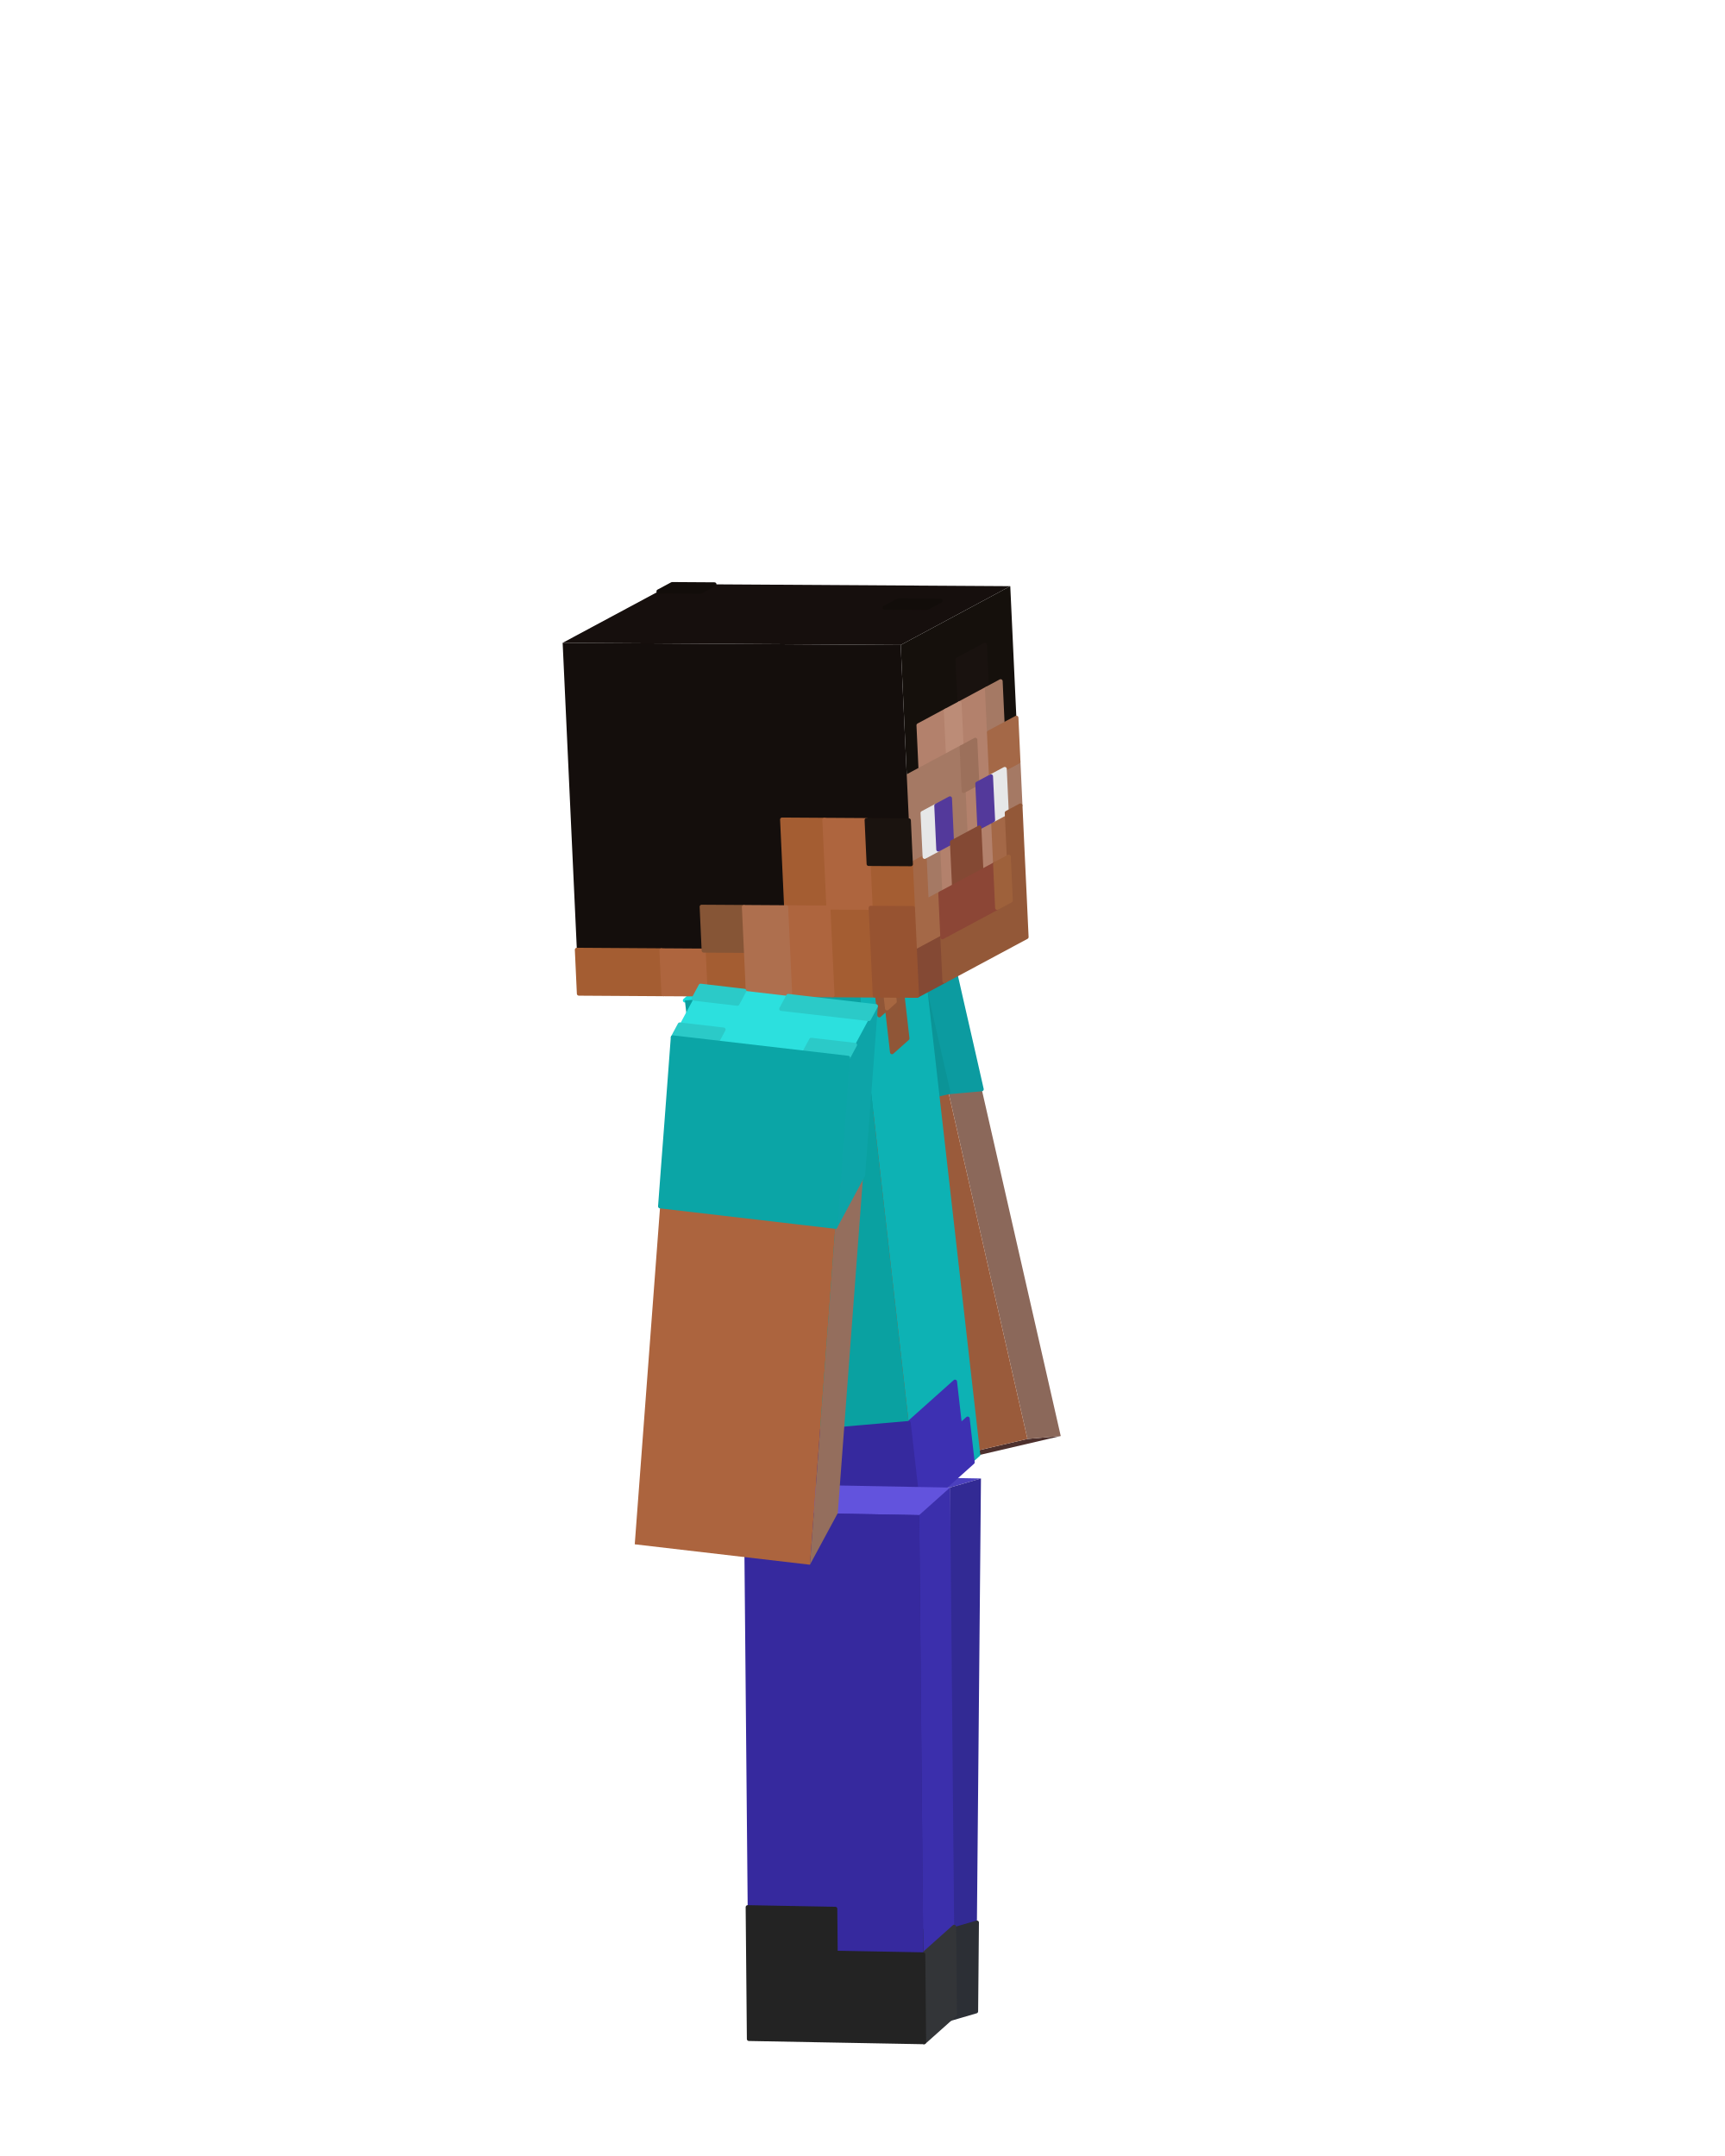
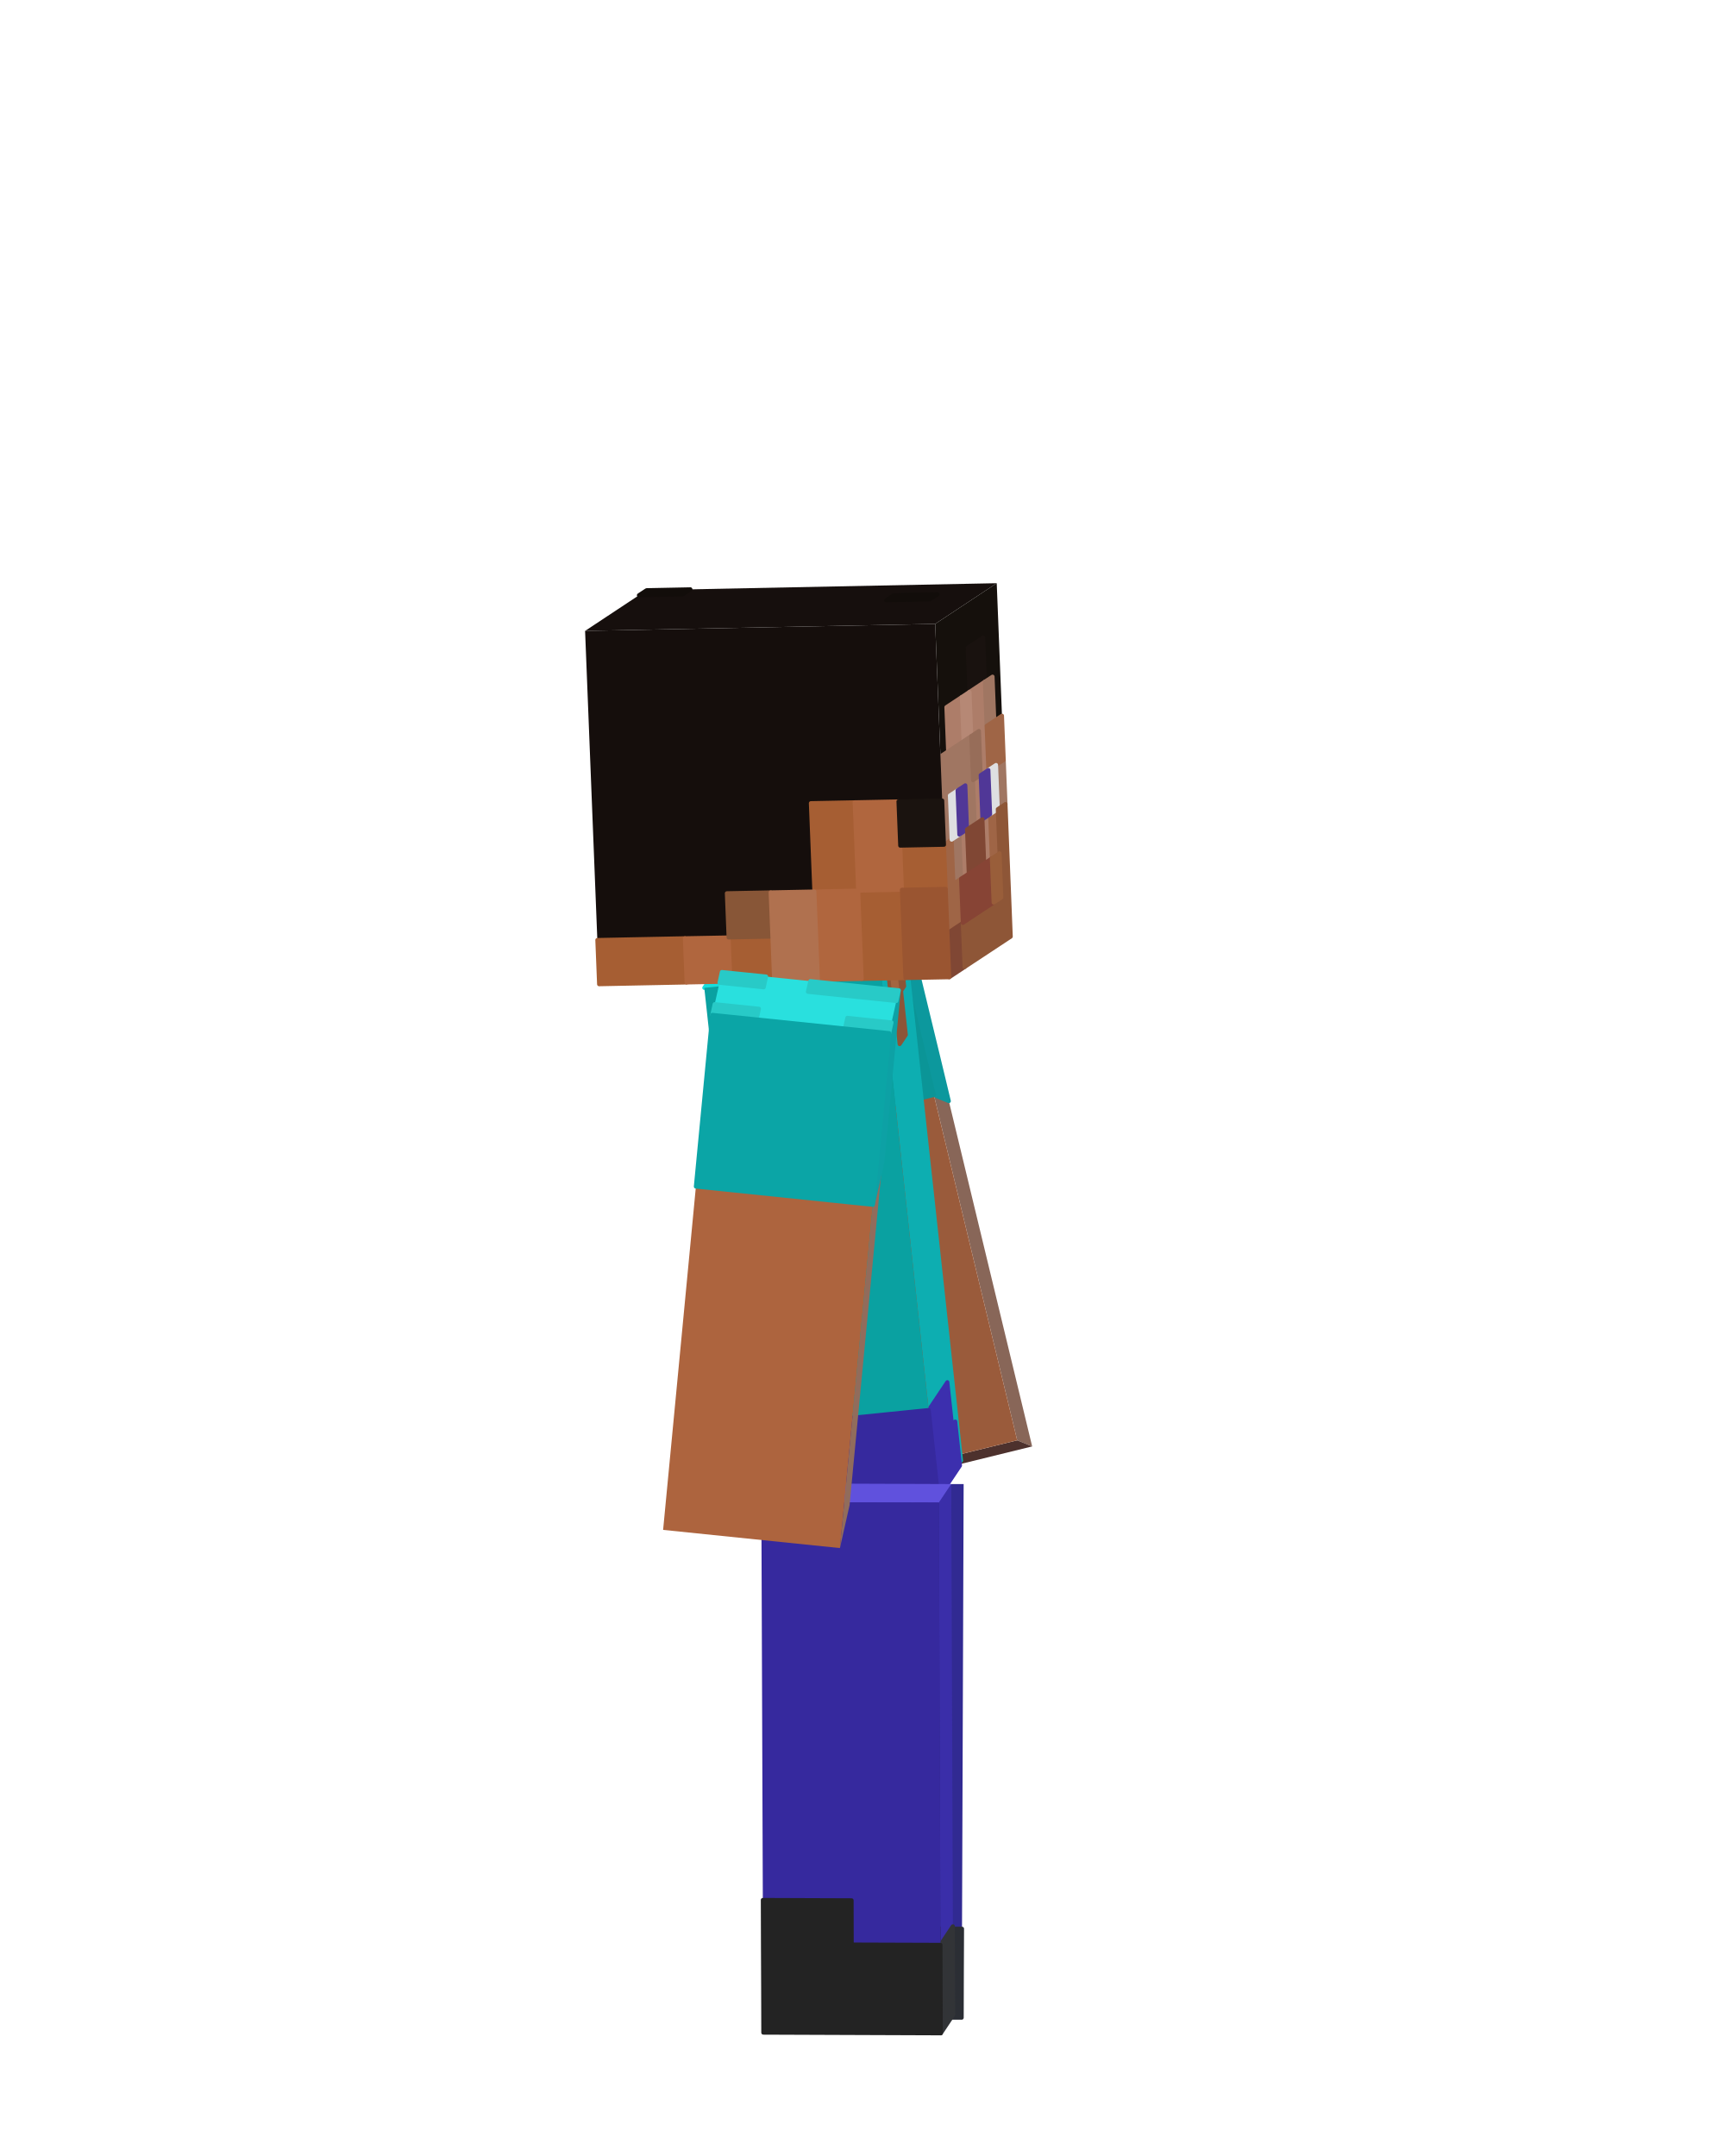
<svg xmlns="http://www.w3.org/2000/svg" viewBox="0 0 256 320" width="256" height="320" role="img" aria-labelledby="run-0-title">
  <g id="steve">
    <g id="arm-left" aria-label="Left arm">
+       <g class="face" data-face="front">
+         <path fill="#886658" d="M132.41 136.9L134.63 137.8L153.18 214.68L150.96 213.78Z" />
+         <path fill="#0c989d" stroke="#0c989d" stroke-width=".6" stroke-linejoin="round" d="M132.41 136.9L134.63 137.8L136.17 144.21L133.96 143.3ZM133.96 143.3L136.17 144.21L137.72 150.62L135.5 149.71ZM135.5 149.71L137.72 150.62L139.27 157.02L137.05 156.12ZM137.05 156.12L139.27 157.02L140.81 163.43L138.59 162.52Z" />
+       </g>
      <g class="face" data-face="bottom">
-         <path fill="#4d302d" d="M152.48 213.57L157.42 213.14L132.16 219.03L127.21 219.46Z" />
-       </g>
-       <g class="face" data-face="front">
-         <path fill="#8b685a" d="M134.89 136.38L139.83 135.94L157.42 213.14L152.48 213.57Z" />
-         <path fill="#0c9ba0" stroke="#0c9ba0" stroke-width=".6" stroke-linejoin="round" d="M134.89 136.38L139.83 135.94L141.3 142.38L136.35 142.81ZM136.35 142.81L141.3 142.38L142.76 148.81L137.82 149.24ZM137.82 149.24L142.76 148.81L144.23 155.24L139.28 155.67ZM139.28 155.67L144.23 155.24L145.69 161.67L140.75 162.11Z" />
+         <path fill="#4d312d" d="M150.96 213.78L153.18 214.68L127.61 220.96L125.39 220.05Z" />
      </g>
      <g class="face" data-face="nx">
-         <path fill="#9a5b3b" d="M109.63 142.26L134.89 136.38L152.48 213.57L127.21 219.46Z" />
-         <path fill="#0b9497" stroke="#0b9497" stroke-width=".6" stroke-linejoin="round" d="M109.63 142.26L134.89 136.38L136.35 142.81L111.09 148.7ZM111.09 148.7L136.35 142.81L137.82 149.24L112.56 155.13ZM112.56 155.13L137.82 149.24L139.28 155.67L114.02 161.56ZM114.02 161.56L139.28 155.67L140.75 162.11L115.49 167.99Z" />
+         <path fill="#9a5b3b" d="M106.84 143.17L132.41 136.9L150.96 213.78L125.39 220.05Z" />
+         <path fill="#0b9597" stroke="#0b9597" stroke-width=".6" stroke-linejoin="round" d="M106.84 143.17L132.41 136.9L133.96 143.3L108.39 149.58ZM108.39 149.58L133.96 143.3L135.5 149.71L109.93 155.99ZM109.93 155.99L135.5 149.71L137.05 156.12L111.48 162.39ZM111.48 162.39L137.05 156.12L138.59 162.52L113.02 168.8Z" />
      </g>
    </g>
    <g id="leg-left" aria-label="Left leg">
-       <g class="face" data-face="top">
-         <path fill="#4b40be" d="M115 220.31L119.58 218.97L145.58 219.44L141 220.78Z" />
-       </g>
      <g class="face" data-face="front">
-         <path fill="#322a94" d="M141 220.78L145.58 219.44L144.86 298.53L140.28 299.87Z" />
-         <path fill="#2c2f35" stroke="#2c2f35" stroke-width=".6" stroke-linejoin="round" d="M140.4 286.69L144.98 285.35L144.92 291.94L140.34 293.28ZM140.34 293.28L144.92 291.94L144.86 298.53L140.28 299.87Z" />
+         <path fill="#312a92" d="M141.17 220.27L143.01 220.27L142.72 299.47L140.88 299.47Z" />
+         <path fill="#2b2e34" stroke="#2b2e34" stroke-width=".6" stroke-linejoin="round" d="M140.93 286.27L142.77 286.27L142.74 292.87L140.9 292.87ZM140.9 292.87L142.74 292.87L142.72 299.47L140.88 299.47Z" />
      </g>
      <g class="face" data-face="nx">
-         <path fill="#2f268a" d="M115 220.31L141 220.78L140.28 299.87L114.28 299.39Z" />
-         <path fill="#1f2123" stroke="#1f2123" stroke-width=".6" stroke-linejoin="round" d="M114.46 279.62L127.46 279.86L127.4 286.45L114.4 286.21ZM114.4 286.21L140.4 286.69L140.34 293.28L114.34 292.8ZM114.34 292.8L140.34 293.28L140.28 299.87L114.28 299.39Z" />
+         <path fill="#2f268b" d="M114.83 220.17L141.17 220.27L140.88 299.47L114.54 299.37Z" />
+         <path fill="#1f2123" stroke="#1f2123" stroke-width=".6" stroke-linejoin="round" d="M114.62 279.57L127.78 279.62L127.76 286.22L114.59 286.17ZM114.59 286.17L140.93 286.27L140.9 292.87L114.57 292.77ZM114.57 292.77L140.9 292.87L140.88 299.47L114.54 299.37Z" />
      </g>
    </g>
    <g id="torso" aria-label="Torso">
      <g class="face" data-face="front">
-         <path fill="#0db2b4" d="M127.47 146.24L136.63 138.07L145.49 216.02L136.34 224.2Z" />
-         <path fill="#905637" stroke="#905637" stroke-width=".6" stroke-linejoin="round" d="M129.76 144.2L130.9 143.18L131.64 149.67L130.5 150.7ZM132.05 142.16L134.34 140.11L135.08 146.61L132.79 148.65ZM131.64 149.67L133.93 147.63L134.67 154.13L132.38 156.17Z" />
-         <path fill="#a76741" stroke="#a76741" stroke-width=".6" stroke-linejoin="round" d="M130.9 143.18L132.05 142.16L132.79 148.65L131.64 149.67Z" />
-         <path fill="#3d30b2" stroke="#3d30b2" stroke-width=".6" stroke-linejoin="round" d="M134.86 211.21L141.73 205.07L142.47 211.57L135.6 217.7ZM135.6 217.7L143.61 210.55L144.35 217.04L136.34 224.2Z" />
+         <path fill="#0daeb1" d="M130.71 143.98L134.38 138.46L142.93 216.83L139.25 222.34Z" />
+         <path fill="#8c5537" stroke="#8c5537" stroke-width=".6" stroke-linejoin="round" d="M131.63 142.6L132.08 141.91L132.8 148.44L132.34 149.13ZM132.54 141.22L133.46 139.84L134.18 146.37L133.26 147.75ZM132.8 148.44L133.72 147.06L134.43 153.59L133.51 154.97Z" />
+         <path fill="#a36540" stroke="#a36540" stroke-width=".6" stroke-linejoin="round" d="M132.08 141.91L132.54 141.22L133.26 147.75L132.8 148.44Z" />
+         <path fill="#3c2fae" stroke="#3c2fae" stroke-width=".6" stroke-linejoin="round" d="M137.83 209.28L140.59 205.15L141.3 211.68L138.54 215.81ZM138.54 215.81L141.76 210.99L142.47 217.52L139.25 222.34Z" />
      </g>
      <g class="face" data-face="top">
-         <path fill="#a15c37" d="M101.64 148.49L110.79 140.32L136.63 138.07L127.47 146.24Z" />
-         <path fill="#17dedd" stroke="#17dedd" stroke-width=".6" stroke-linejoin="round" d="M101.64 148.49L102.78 147.47L109.24 146.91L108.1 147.93ZM109.65 141.34L110.79 140.32L117.25 139.75L116.11 140.78ZM108.1 147.93L109.24 146.91L115.7 146.35L114.55 147.37ZM116.11 140.78L117.25 139.75L123.71 139.19L122.56 140.21ZM114.55 147.37L115.7 146.35L122.16 145.78L121.01 146.81ZM122.56 140.21L123.71 139.19L130.17 138.63L129.02 139.65ZM121.01 146.81L122.16 145.78L128.61 145.22L127.47 146.24ZM129.02 139.65L130.17 138.63L136.63 138.07L135.48 139.09Z" />
+         <path fill="#a05a36" d="M104.52 146.62L108.2 141.11L134.38 138.46L130.71 143.98Z" />
+         <path fill="#15dedd" stroke="#15dedd" stroke-width=".6" stroke-linejoin="round" d="M104.52 146.62L104.98 145.93L111.53 145.27L111.07 145.96ZM107.74 141.8L108.2 141.11L114.75 140.45L114.29 141.14ZM111.07 145.96L111.53 145.27L118.07 144.61L117.61 145.3ZM114.29 141.14L114.75 140.45L121.29 139.79L120.83 140.48ZM117.61 145.3L118.07 144.61L124.62 143.95L124.16 144.64ZM120.83 140.48L121.29 139.79L127.84 139.12L127.38 139.81ZM124.16 144.64L124.62 143.95L131.17 143.29L130.71 143.98ZM127.38 139.81L127.84 139.12L134.38 138.46L133.92 139.15Z" />
      </g>
      <g class="face" data-face="nx">
-         <path fill="#0aa1a1" d="M101.64 148.49L127.47 146.24L136.34 224.2L110.51 226.45Z" />
-         <path fill="#36299e" stroke="#36299e" stroke-width=".6" stroke-linejoin="round" d="M109.03 213.45L134.86 211.21L135.6 217.7L109.77 219.95ZM109.77 219.95L135.6 217.7L136.34 224.2L110.51 226.45Z" />
+         <path fill="#0aa1a1" d="M104.52 146.62L130.71 143.98L139.25 222.34L113.07 224.99Z" />
+         <path fill="#36299e" stroke="#36299e" stroke-width=".6" stroke-linejoin="round" d="M111.65 211.93L137.83 209.28L138.54 215.81L112.36 218.46ZM112.36 218.46L138.54 215.81L139.25 222.34L113.07 224.99Z" />
      </g>
    </g>
    <g id="leg-right" aria-label="Right leg">
      <g class="face" data-face="front">
-         <path fill="#3b2fac" d="M136.42 224.88L141 220.79L141.72 299.02L137.14 303.11Z" />
-         <path fill="#333538" stroke="#333538" stroke-width=".6" stroke-linejoin="round" d="M137.02 290.07L141.6 285.98L141.66 292.5L137.08 296.59ZM137.08 296.59L141.66 292.5L141.72 299.02L137.14 303.11Z" />
+         <path fill="#3a2ea9" d="M139.33 223.02L141.17 220.27L141.46 299.03L139.62 301.79Z" />
+         <path fill="#323437" stroke="#323437" stroke-width=".6" stroke-linejoin="round" d="M139.57 288.66L141.41 285.91L141.43 292.47L139.59 295.23ZM139.59 295.23L141.43 292.47L141.46 299.03L139.62 301.79Z" />
      </g>
      <g class="face" data-face="top">
-         <path fill="#6253dd" d="M110.42 224.4L115 220.31L141 220.79L136.42 224.88Z" />
+         <path fill="#6051dd" d="M112.99 222.93L114.83 220.17L141.17 220.27L139.33 223.02Z" />
      </g>
      <g class="face" data-face="nx">
-         <path fill="#36299e" d="M110.42 224.4L136.42 224.88L137.14 303.11L111.14 302.63Z" />
-         <path fill="#232323" stroke="#232323" stroke-width=".6" stroke-linejoin="round" d="M110.96 283.07L123.96 283.31L124.02 289.83L111.02 289.59ZM111.02 289.59L137.02 290.07L137.08 296.59L111.08 296.11ZM111.08 296.11L137.08 296.59L137.14 303.11L111.14 302.63Z" />
+         <path fill="#36299e" d="M112.99 222.93L139.33 223.02L139.62 301.79L113.28 301.69Z" />
+         <path fill="#232323" stroke="#232323" stroke-width=".6" stroke-linejoin="round" d="M113.21 282L126.38 282.05L126.4 288.61L113.23 288.57ZM113.23 288.57L139.57 288.66L139.59 295.23L113.26 295.13ZM113.26 295.13L139.59 295.23L139.62 301.79L113.28 301.69Z" />
      </g>
    </g>
    <g id="head" aria-label="Head">
      <g class="face" data-face="top">
-         <path fill="#160f0d" d="M83.5 95.41L99.75 86.69L149.93 87L133.67 95.73Z" />
-         <path fill="#120d0a" stroke="#120d0a" stroke-width=".6" stroke-linejoin="round" d="M97.72 87.78L99.75 86.69L106.03 86.73L103.99 87.82ZM131.29 90.2L133.32 89.11L139.59 89.15L137.56 90.24Z" />
+         <path fill="#160f0d" d="M86.83 93.64L95.96 87.6L147.92 86.56L138.79 92.6Z" />
+         <path fill="#120d0a" stroke="#120d0a" stroke-width=".6" stroke-linejoin="round" d="M94.82 88.35L95.96 87.6L102.46 87.47L101.31 88.22ZM131.51 89.09L132.65 88.33L139.15 88.2L138 88.96Z" />
      </g>
      <g class="face" data-face="front">
-         <path fill="#15100c" d="M133.67 95.73L149.93 87L152.35 139.08L136.09 147.8Z" />
-         <path fill="#19120f" stroke="#19120f" stroke-width=".6" stroke-linejoin="round" d="M142.1 97.87L146.17 95.69L146.47 102.2L142.41 104.38Z" />
-         <path fill="#b3816c" stroke="#b3816c" stroke-width=".6" stroke-linejoin="round" d="M136.31 107.65L140.37 105.47L140.68 111.98L136.61 114.16ZM142.41 104.38L146.47 102.2L146.77 108.71L142.71 110.89ZM144.74 109.8L146.77 108.71L147.07 115.22L145.04 116.31ZM143.01 117.4L145.04 116.31L145.34 122.82L143.31 123.91ZM139.25 126.09L141.28 125L141.58 131.51L139.55 132.6ZM145.34 122.82L147.38 121.73L147.68 128.24L145.65 129.33Z" />
-         <path fill="#bc8c77" stroke="#bc8c77" stroke-width=".6" stroke-linejoin="round" d="M140.37 105.47L142.41 104.38L142.71 110.89L140.68 111.98Z" />
-         <path fill="#a57964" stroke="#a57964" stroke-width=".6" stroke-linejoin="round" d="M146.47 102.2L148.5 101.11L148.8 107.62L146.77 108.71ZM134.58 115.25L142.71 110.89L143.01 117.4L134.88 121.76ZM134.88 121.76L136.91 120.67L137.22 127.18L135.18 128.27ZM140.98 118.49L143.01 117.4L143.31 123.91L141.28 125ZM149.11 114.13L151.14 113.04L151.44 119.55L149.41 120.64ZM137.22 127.18L139.25 126.09L139.55 132.6L137.52 133.69Z" />
-         <path fill="#9c705b" stroke="#9c705b" stroke-width=".6" stroke-linejoin="round" d="M142.71 110.89L144.74 109.8L145.04 116.31L143.01 117.4Z" />
-         <path fill="#a46847" stroke="#a46847" stroke-width=".6" stroke-linejoin="round" d="M146.77 108.71L150.84 106.53L151.14 113.04L147.07 115.22ZM135.18 128.27L137.22 127.18L137.52 133.69L135.49 134.78ZM147.38 121.73L149.41 120.64L149.71 127.15L147.68 128.24ZM135.49 134.78L139.55 132.6L139.85 139.11L135.79 141.29Z" />
-         <path fill="#e6e7e8" stroke="#e6e7e8" stroke-width=".6" stroke-linejoin="round" d="M136.91 120.67L138.95 119.58L139.25 126.09L137.22 127.18ZM147.07 115.22L149.11 114.13L149.41 120.64L147.38 121.73Z" />
-         <path fill="#53399b" stroke="#53399b" stroke-width=".6" stroke-linejoin="round" d="M138.95 119.58L140.98 118.49L141.28 125L139.25 126.09ZM145.04 116.31L147.07 115.22L147.38 121.73L145.34 122.82Z" />
-         <path fill="#844934" stroke="#844934" stroke-width=".6" stroke-linejoin="round" d="M141.28 125L145.34 122.82L145.65 129.33L141.58 131.51ZM135.79 141.29L139.85 139.11L140.16 145.62L136.09 147.8Z" />
-         <path fill="#935838" stroke="#935838" stroke-width=".6" stroke-linejoin="round" d="M149.41 120.64L151.44 119.55L151.74 126.06L149.71 127.15ZM149.71 127.15L151.74 126.06L152.05 132.57L150.01 133.66ZM139.85 139.11L152.05 132.57L152.35 139.08L140.16 145.62Z" />
-         <path fill="#8c4636" stroke="#8c4636" stroke-width=".6" stroke-linejoin="round" d="M139.55 132.6L147.68 128.24L147.98 134.75L139.85 139.11Z" />
-         <path fill="#9e613b" stroke="#9e613b" stroke-width=".6" stroke-linejoin="round" d="M147.68 128.24L149.71 127.15L150.01 133.66L147.98 134.75Z" />
+         <path fill="#15100c" d="M138.79 92.6L147.92 86.56L150 139.01L140.87 145.04Z" />
+         <path fill="#19120f" stroke="#19120f" stroke-width=".6" stroke-linejoin="round" d="M143.62 96.14L145.9 94.63L146.16 101.18L143.88 102.69Z" />
+         <path fill="#ad7d69" stroke="#ad7d69" stroke-width=".6" stroke-linejoin="round" d="M140.45 104.96L142.74 103.45L143 110L140.71 111.51ZM143.88 102.69L146.16 101.18L146.42 107.74L144.14 109.25ZM145.28 108.49L146.42 107.74L146.68 114.29L145.54 115.05ZM144.4 115.8L145.54 115.05L145.8 121.6L144.66 122.36ZM142.37 123.87L143.51 123.11L143.77 129.67L142.63 130.42ZM145.8 121.6L146.94 120.85L147.2 127.41L146.06 128.16Z" />
+         <path fill="#b68875" stroke="#b68875" stroke-width=".6" stroke-linejoin="round" d="M142.74 103.45L143.88 102.69L144.14 109.25L143 110Z" />
+         <path fill="#a07662" stroke="#a07662" stroke-width=".6" stroke-linejoin="round" d="M146.16 101.18L147.3 100.43L147.56 106.98L146.42 107.74ZM139.57 112.27L144.14 109.25L144.4 115.8L139.83 118.82ZM139.83 118.82L140.97 118.07L141.23 124.62L140.09 125.38ZM143.26 116.56L144.4 115.8L144.66 122.36L143.51 123.11ZM147.82 113.54L148.96 112.79L149.22 119.34L148.08 120.1ZM141.23 124.62L142.37 123.87L142.63 130.42L141.49 131.18Z" />
+         <path fill="#976d59" stroke="#976d59" stroke-width=".6" stroke-linejoin="round" d="M144.14 109.25L145.28 108.49L145.54 115.05L144.4 115.8Z" />
+         <path fill="#9f6546" stroke="#9f6546" stroke-width=".6" stroke-linejoin="round" d="M146.42 107.74L148.7 106.23L148.96 112.79L146.68 114.29ZM140.09 125.38L141.23 124.62L141.49 131.18L140.35 131.93ZM146.94 120.85L148.08 120.1L148.34 126.65L147.2 127.41ZM140.35 131.93L142.63 130.42L142.89 136.98L140.61 138.49Z" />
+         <path fill="#dedfe1" stroke="#dedfe1" stroke-width=".6" stroke-linejoin="round" d="M140.97 118.07L142.11 117.31L142.37 123.87L141.23 124.62ZM146.68 114.29L147.82 113.54L148.08 120.1L146.94 120.85Z" />
+         <path fill="#503797" stroke="#503797" stroke-width=".6" stroke-linejoin="round" d="M142.11 117.31L143.26 116.56L143.51 123.11L142.37 123.87ZM145.54 115.05L146.68 114.29L146.94 120.85L145.8 121.6Z" />
+         <path fill="#804734" stroke="#804734" stroke-width=".6" stroke-linejoin="round" d="M143.51 123.11L145.8 121.6L146.06 128.16L143.77 129.67ZM140.61 138.49L142.89 136.98L143.15 143.53L140.87 145.04Z" />
+         <path fill="#8e5637" stroke="#8e5637" stroke-width=".6" stroke-linejoin="round" d="M148.08 120.1L149.22 119.34L149.48 125.9L148.34 126.65ZM148.34 126.65L149.48 125.9L149.74 132.45L148.6 133.21ZM142.89 136.98L149.74 132.45L150 139.01L143.15 143.53Z" />
+         <path fill="#874435" stroke="#874435" stroke-width=".6" stroke-linejoin="round" d="M142.63 130.42L147.2 127.41L147.46 133.96L142.89 136.98Z" />
+         <path fill="#995e3a" stroke="#995e3a" stroke-width=".6" stroke-linejoin="round" d="M147.2 127.41L148.34 126.65L148.6 133.21L147.46 133.96Z" />
      </g>
      <g class="face" data-face="nx">
-         <path fill="#140e0c" d="M83.5 95.41L133.67 95.73L136.09 147.8L85.91 147.48Z" />
-         <path fill="#a45d32" stroke="#a45d32" stroke-width=".6" stroke-linejoin="round" d="M116.07 121.64L122.34 121.68L122.64 128.19L116.37 128.15ZM116.37 128.15L122.64 128.19L122.94 134.7L116.67 134.66ZM128.91 128.23L135.18 128.27L135.49 134.78L129.21 134.74ZM122.94 134.7L129.21 134.74L129.52 141.25L123.24 141.21ZM85.61 140.97L98.16 141.05L98.46 147.56L85.91 147.48ZM104.43 141.09L110.7 141.13L111 147.64L104.73 147.6ZM123.24 141.21L129.52 141.25L129.82 147.76L123.55 147.72Z" />
-         <path fill="#ae653e" stroke="#ae653e" stroke-width=".6" stroke-linejoin="round" d="M122.34 121.68L128.61 121.72L128.91 128.23L122.64 128.19ZM122.64 128.19L128.91 128.23L129.21 134.74L122.94 134.7ZM116.67 134.66L122.94 134.7L123.24 141.21L116.97 141.17ZM98.16 141.05L104.43 141.09L104.73 147.6L98.46 147.56ZM116.97 141.17L123.24 141.21L123.55 147.72L117.27 147.68Z" />
-         <path fill="#1a130f" stroke="#1a130f" stroke-width=".6" stroke-linejoin="round" d="M128.61 121.72L134.88 121.76L135.18 128.27L128.91 128.23Z" />
-         <path fill="#865536" stroke="#865536" stroke-width=".6" stroke-linejoin="round" d="M104.13 134.58L110.4 134.62L110.7 141.13L104.43 141.09Z" />
-         <path fill="#ae6f4e" stroke="#ae6f4e" stroke-width=".6" stroke-linejoin="round" d="M110.4 134.62L116.67 134.66L116.97 141.17L110.7 141.13ZM110.7 141.13L116.97 141.17L117.27 147.68L111 147.64Z" />
-         <path fill="#975331" stroke="#975331" stroke-width=".6" stroke-linejoin="round" d="M129.21 134.74L135.49 134.78L135.79 141.29L129.52 141.25ZM129.52 141.25L135.79 141.29L136.09 147.8L129.82 147.76Z" />
+         <path fill="#150e0c" d="M86.83 93.64L138.79 92.6L140.87 145.04L88.91 146.08Z" />
+         <path fill="#a65e33" stroke="#a65e33" stroke-width=".6" stroke-linejoin="round" d="M120.34 119.21L126.84 119.08L127.1 125.64L120.6 125.77ZM120.6 125.77L127.1 125.64L127.36 132.19L120.86 132.32ZM133.6 125.51L140.09 125.38L140.35 131.93L133.85 132.06ZM127.36 132.19L133.85 132.06L134.11 138.62L127.62 138.75ZM88.65 139.52L101.64 139.26L101.9 145.82L88.91 146.08ZM108.13 139.14L114.63 139.01L114.89 145.56L108.39 145.69ZM127.62 138.75L134.11 138.62L134.37 145.17L127.88 145.3Z" />
+         <path fill="#b0663e" stroke="#b0663e" stroke-width=".6" stroke-linejoin="round" d="M126.84 119.08L133.34 118.95L133.6 125.51L127.1 125.64ZM127.1 125.64L133.6 125.51L133.85 132.06L127.36 132.19ZM120.86 132.32L127.36 132.19L127.62 138.75L121.12 138.88ZM101.64 139.26L108.13 139.14L108.39 145.69L101.9 145.82ZM121.12 138.88L127.62 138.75L127.88 145.3L121.38 145.43Z" />
+         <path fill="#1a130f" stroke="#1a130f" stroke-width=".6" stroke-linejoin="round" d="M133.34 118.95L139.83 118.82L140.09 125.38L133.6 125.51Z" />
+         <path fill="#885637" stroke="#885637" stroke-width=".6" stroke-linejoin="round" d="M107.87 132.58L114.37 132.45L114.63 139.01L108.13 139.14Z" />
+         <path fill="#b0714f" stroke="#b0714f" stroke-width=".6" stroke-linejoin="round" d="M114.37 132.45L120.86 132.32L121.12 138.88L114.63 139.01ZM114.63 139.01L121.12 138.88L121.38 145.43L114.89 145.56Z" />
+         <path fill="#9a5531" stroke="#9a5531" stroke-width=".6" stroke-linejoin="round" d="M133.85 132.06L140.35 131.93L140.61 138.49L134.11 138.62ZM134.11 138.62L140.61 138.49L140.87 145.04L134.37 145.17Z" />
      </g>
    </g>
    <g id="arm-right" aria-label="Right arm">
      <g class="face" data-face="front">
-         <path fill="#946e5d" d="M125.86 157L129.98 149.34L124.33 224.58L120.2 232.24Z" />
-         <path fill="#0da4a8" stroke="#0da4a8" stroke-width=".6" stroke-linejoin="round" d="M125.86 157L129.98 149.34L129.51 155.61L125.38 163.27ZM125.38 163.27L129.51 155.61L129.04 161.88L124.91 169.54ZM124.91 169.54L129.04 161.88L128.56 168.15L124.44 175.81ZM124.44 175.81L128.56 168.15L128.09 174.42L123.97 182.08Z" />
+         <path fill="#916c5c" d="M131.96 153.34L133.38 146.98L126.08 223.41L124.65 229.77Z" />
+         <path fill="#0da1a5" stroke="#0da1a5" stroke-width=".6" stroke-linejoin="round" d="M131.96 153.34L133.38 146.98L132.77 153.34L131.35 159.71ZM131.35 159.71L132.77 153.34L132.16 159.71L130.74 166.08ZM130.74 166.08L132.16 159.71L131.56 166.08L130.13 172.45ZM130.13 172.45L131.56 166.08L130.95 172.45L129.52 178.82Z" />
      </g>
      <g class="face" data-face="top">
-         <path fill="#2ce0de" d="M99.85 153.97L103.97 146.3L129.98 149.34L125.86 157Z" />
-         <path fill="#2bcac8" stroke="#2bcac8" stroke-width=".6" stroke-linejoin="round" d="M99.85 153.97L100.88 152.05L107.38 152.81L106.35 154.73ZM102.94 148.22L103.97 146.3L110.47 147.06L109.44 148.98ZM115.94 149.74L116.97 147.82L123.48 148.58L122.44 150.49ZM119.35 156.24L120.38 154.33L126.89 155.08L125.86 157ZM122.44 150.49L123.48 148.58L129.98 149.34L128.95 151.25Z" />
+         <path fill="#29e0de" d="M105.71 150.63L107.13 144.27L133.38 146.98L131.96 153.34Z" />
+         <path fill="#28cac7" stroke="#28cac7" stroke-width=".6" stroke-linejoin="round" d="M105.71 150.63L106.06 149.04L112.63 149.72L112.27 151.31ZM106.78 145.86L107.13 144.27L113.69 144.94L113.34 146.54ZM119.9 147.21L120.26 145.62L126.82 146.3L126.46 147.89ZM125.39 152.66L125.75 151.07L132.31 151.75L131.96 153.34ZM126.46 147.89L126.82 146.3L133.38 146.98L133.02 148.57Z" />
      </g>
      <g class="face" data-face="nx">
-         <path fill="#ac643e" d="M99.85 153.97L125.86 157L120.2 232.24L94.2 229.21Z" />
-         <path fill="#0ba5a6" stroke="#0ba5a6" stroke-width=".6" stroke-linejoin="round" d="M99.85 153.97L125.86 157L125.38 163.27L99.38 160.24ZM99.38 160.24L125.38 163.27L124.91 169.54L98.91 166.51ZM98.91 166.51L124.91 169.54L124.44 175.81L98.43 172.78ZM98.43 172.78L124.44 175.81L123.97 182.08L97.96 179.05Z" />
+         <path fill="#ad643e" d="M105.71 150.63L131.96 153.34L124.65 229.77L98.41 227.07Z" />
+         <path fill="#0ba5a6" stroke="#0ba5a6" stroke-width=".6" stroke-linejoin="round" d="M105.71 150.63L131.96 153.34L131.35 159.71L105.1 157ZM105.1 157L131.35 159.71L130.74 166.08L104.49 163.37ZM104.49 163.37L130.74 166.08L130.13 172.45L103.88 169.74ZM103.88 169.74L130.13 172.45L129.52 178.82L103.27 176.11Z" />
      </g>
    </g>
  </g>
</svg>
